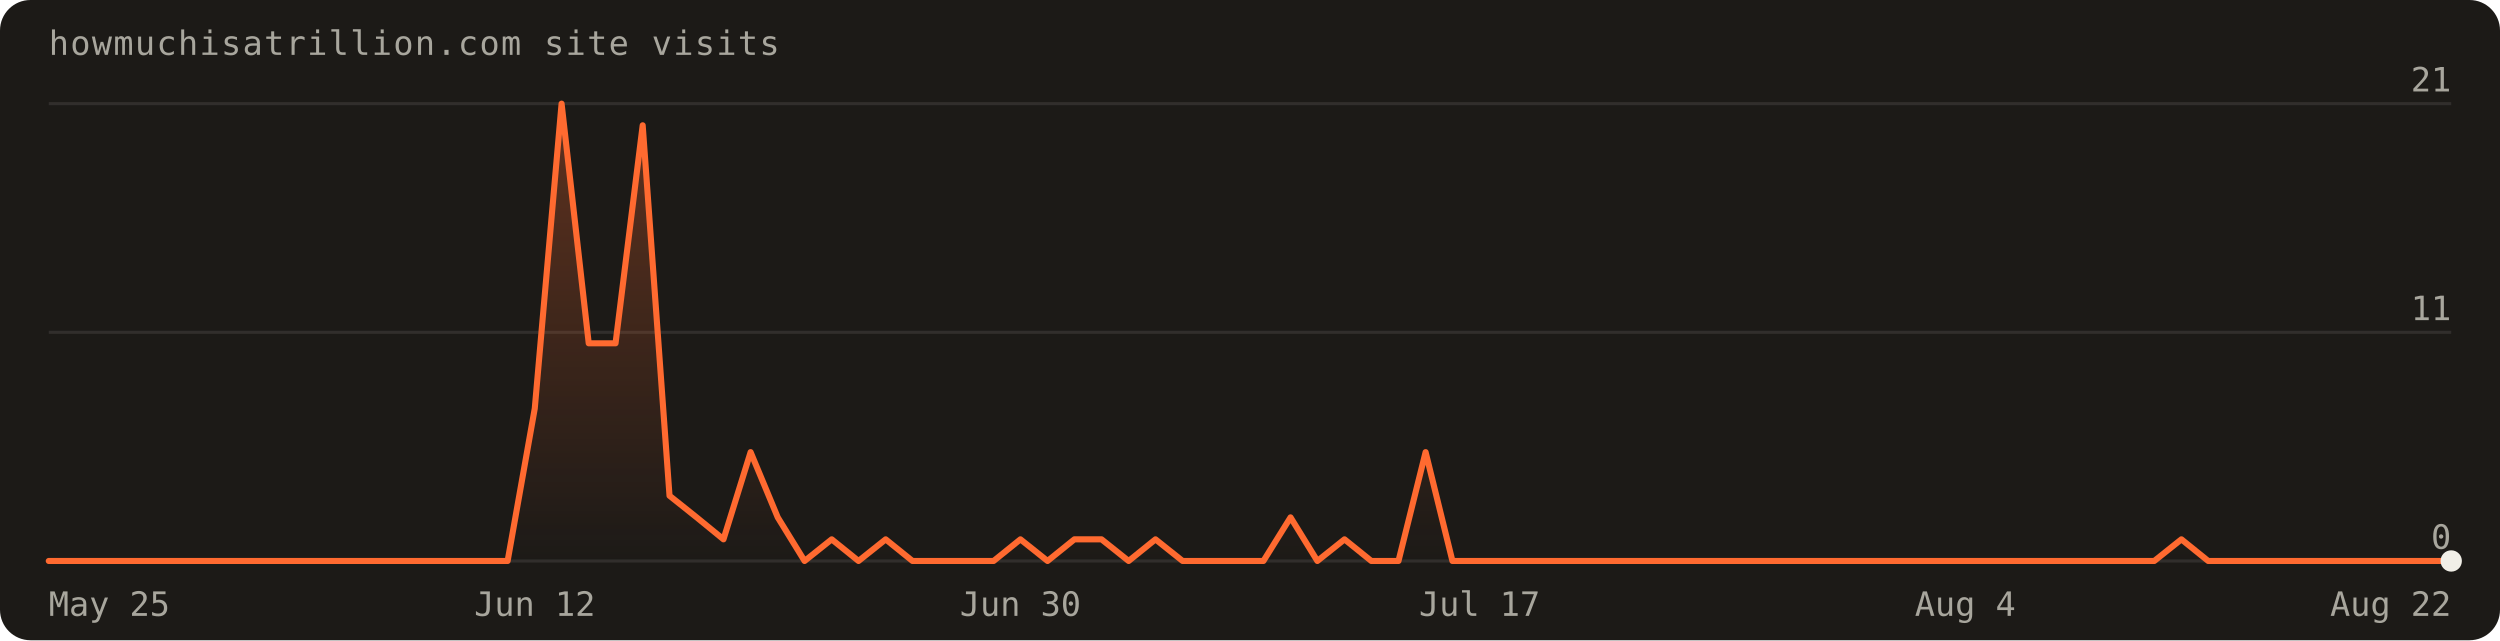
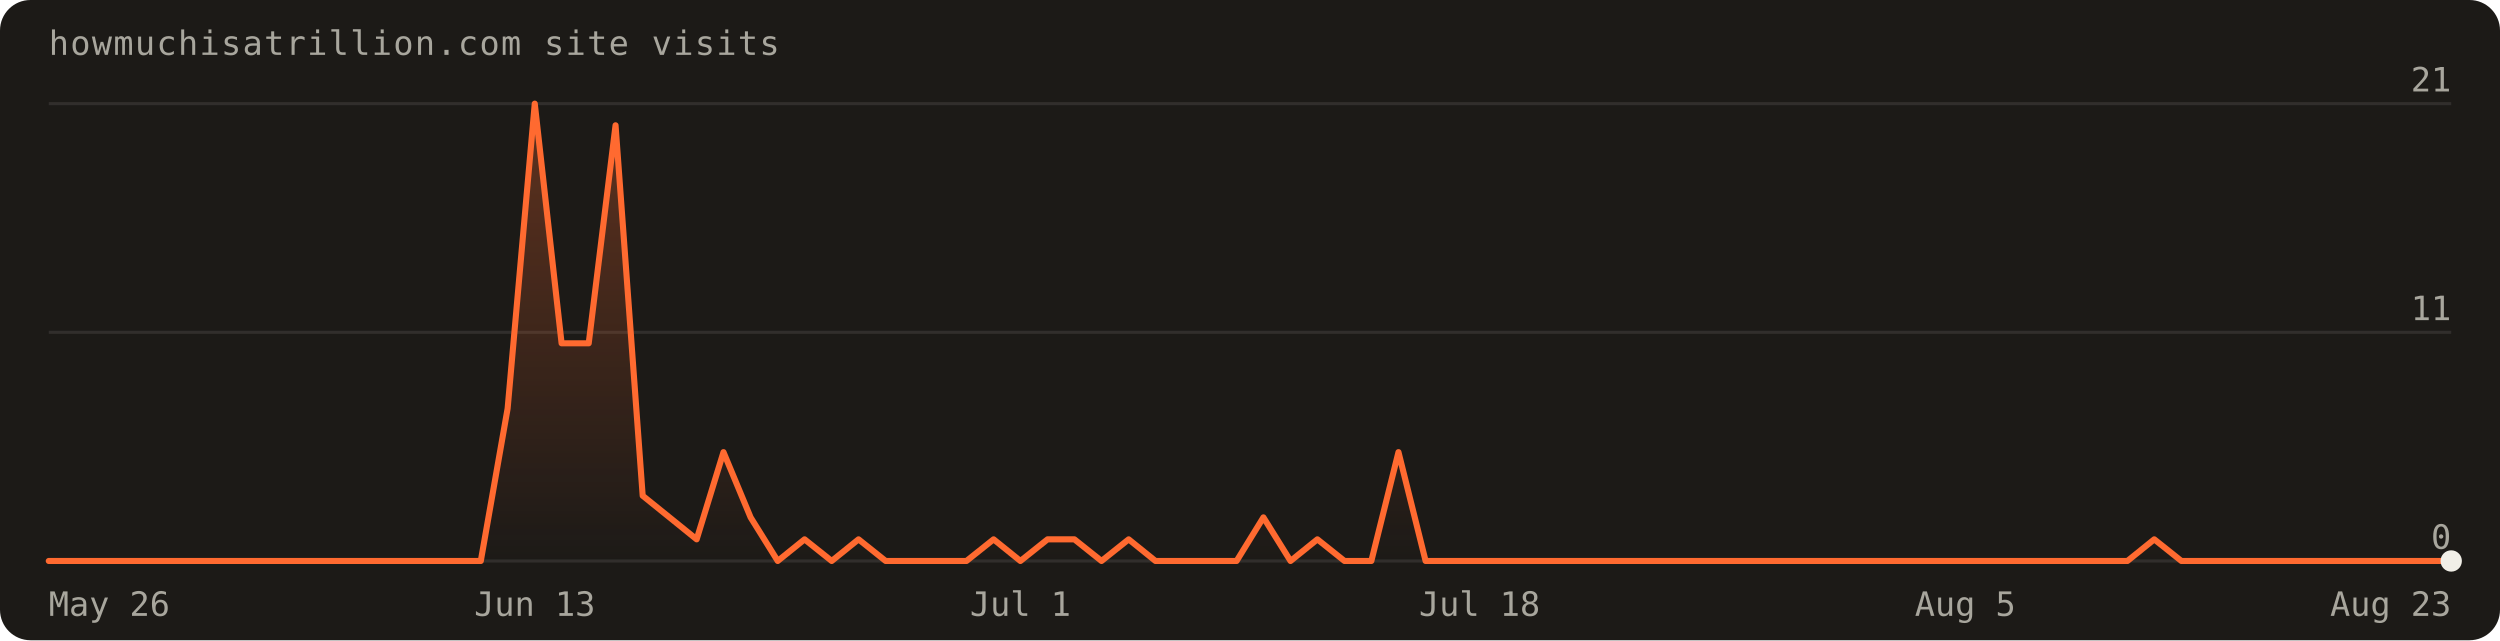
<svg xmlns="http://www.w3.org/2000/svg" width="820" height="210" viewBox="0 0 820 210" font-family="'Geist Mono',ui-monospace,monospace" role="img" aria-label="Visits over the last 90 days: 96 total">
  <defs>
    <linearGradient id="fill" x1="0" y1="0" x2="0" y2="1">
      <stop offset="0%" stop-color="#ff6a30" stop-opacity="0.30" />
      <stop offset="100%" stop-color="#ff6a30" stop-opacity="0" />
    </linearGradient>
  </defs>
  <rect width="820" height="210" rx="10" fill="#1c1a17" />
  <text x="16" y="18" fill="#a8a69d" font-size="11" letter-spacing="0.04em">howmuchisatrillion.com site visits</text>
  <line x1="16" y1="184.0" x2="804.0" y2="184.0" stroke="rgba(241,239,231,0.10)" />
  <text x="804.0" y="180.0" text-anchor="end" fill="#a8a69d" font-size="11">0</text>
  <line x1="16" y1="109.0" x2="804.0" y2="109.0" stroke="rgba(241,239,231,0.10)" />
  <text x="804.0" y="105.0" text-anchor="end" fill="#a8a69d" font-size="11">11</text>
  <line x1="16" y1="34.0" x2="804.0" y2="34.0" stroke="rgba(241,239,231,0.10)" />
  <text x="804.0" y="30.0" text-anchor="end" fill="#a8a69d" font-size="11">21</text>
-   <path d="M16.0,184.0 L16.0,184.0 L24.9,184.0 L33.7,184.0 L42.6,184.0 L51.4,184.0 L60.3,184.0 L69.1,184.0 L78.0,184.0 L86.8,184.0 L95.7,184.0 L104.5,184.0 L113.4,184.0 L122.2,184.0 L131.1,184.0 L140.0,184.0 L148.8,184.0 L157.7,184.0 L166.5,184.0 L175.4,134.0 L184.2,34.0 L193.1,112.6 L201.9,112.6 L210.8,41.1 L219.6,162.6 L228.5,169.7 L237.3,176.9 L246.2,148.3 L255.1,169.7 L263.9,184.0 L272.8,176.9 L281.6,184.0 L290.5,176.9 L299.3,184.0 L308.2,184.0 L317.0,184.0 L325.9,184.0 L334.7,176.9 L343.6,184.0 L352.4,176.9 L361.3,176.9 L370.2,184.0 L379.0,176.9 L387.9,184.0 L396.7,184.0 L405.6,184.0 L414.4,184.0 L423.3,169.7 L432.1,184.0 L441.0,176.9 L449.8,184.0 L458.7,184.0 L467.6,148.3 L476.4,184.0 L485.3,184.0 L494.1,184.0 L503.0,184.0 L511.8,184.0 L520.7,184.0 L529.5,184.0 L538.4,184.0 L547.2,184.0 L556.1,184.0 L564.9,184.0 L573.8,184.0 L582.7,184.0 L591.5,184.0 L600.4,184.0 L609.2,184.0 L618.1,184.0 L626.9,184.0 L635.8,184.0 L644.6,184.0 L653.5,184.0 L662.3,184.0 L671.2,184.0 L680.0,184.0 L688.9,184.0 L697.8,184.0 L706.6,184.0 L715.5,176.9 L724.3,184.0 L733.2,184.0 L742.0,184.0 L750.9,184.0 L759.7,184.0 L768.6,184.0 L777.4,184.0 L786.3,184.0 L795.1,184.0 L804.0,184.0 L804.0,184.0 Z" fill="url(#fill)" />
-   <path d="M16.0,184.0 L24.9,184.0 L33.7,184.0 L42.6,184.0 L51.4,184.0 L60.3,184.0 L69.1,184.0 L78.0,184.0 L86.8,184.0 L95.7,184.0 L104.5,184.0 L113.4,184.0 L122.2,184.0 L131.1,184.0 L140.0,184.0 L148.8,184.0 L157.7,184.0 L166.5,184.0 L175.4,134.0 L184.2,34.0 L193.1,112.6 L201.9,112.6 L210.8,41.1 L219.6,162.6 L228.5,169.7 L237.3,176.9 L246.2,148.3 L255.1,169.7 L263.9,184.0 L272.8,176.9 L281.6,184.0 L290.5,176.9 L299.3,184.0 L308.2,184.0 L317.0,184.0 L325.9,184.0 L334.7,176.9 L343.6,184.0 L352.4,176.9 L361.3,176.9 L370.2,184.0 L379.0,176.9 L387.9,184.0 L396.7,184.0 L405.6,184.0 L414.4,184.0 L423.3,169.7 L432.1,184.0 L441.0,176.9 L449.8,184.0 L458.7,184.0 L467.6,148.3 L476.4,184.0 L485.3,184.0 L494.1,184.0 L503.0,184.0 L511.8,184.0 L520.7,184.0 L529.5,184.0 L538.4,184.0 L547.2,184.0 L556.1,184.0 L564.9,184.0 L573.8,184.0 L582.7,184.0 L591.5,184.0 L600.4,184.0 L609.2,184.0 L618.1,184.0 L626.9,184.0 L635.8,184.0 L644.6,184.0 L653.5,184.0 L662.3,184.0 L671.2,184.0 L680.0,184.0 L688.9,184.0 L697.8,184.0 L706.6,184.0 L715.5,176.9 L724.3,184.0 L733.2,184.0 L742.0,184.0 L750.9,184.0 L759.7,184.0 L768.6,184.0 L777.4,184.0 L786.3,184.0 L795.1,184.0 L804.0,184.0" fill="none" stroke="#ff6a30" stroke-width="2" stroke-linejoin="round" stroke-linecap="round" />
+   <path d="M16.0,184.0 L16.0,184.0 L24.9,184.0 L33.7,184.0 L42.6,184.0 L51.4,184.0 L60.3,184.0 L69.1,184.0 L78.0,184.0 L86.8,184.0 L95.7,184.0 L104.5,184.0 L113.4,184.0 L122.2,184.0 L131.1,184.0 L140.0,184.0 L148.8,184.0 L157.7,184.0 L166.5,134.0 L175.4,34.0 L184.2,112.6 L193.1,112.6 L201.9,41.1 L210.8,162.6 L219.6,169.7 L228.5,176.9 L237.3,148.3 L246.2,169.7 L255.1,184.0 L263.9,176.9 L272.8,184.0 L281.6,176.9 L290.5,184.0 L299.3,184.0 L308.2,184.0 L317.0,184.0 L325.9,176.9 L334.7,184.0 L343.6,176.9 L352.4,176.9 L361.3,184.0 L370.2,176.9 L379.0,184.0 L387.9,184.0 L396.7,184.0 L405.6,184.0 L414.4,169.7 L423.3,184.0 L432.1,176.9 L441.0,184.0 L449.8,184.0 L458.7,148.3 L467.6,184.0 L476.4,184.0 L485.3,184.0 L494.1,184.0 L503.0,184.0 L511.8,184.0 L520.7,184.0 L529.5,184.0 L538.4,184.0 L547.2,184.0 L556.1,184.0 L564.9,184.0 L573.8,184.0 L582.7,184.0 L591.5,184.0 L600.4,184.0 L609.2,184.0 L618.1,184.0 L626.9,184.0 L635.8,184.0 L644.6,184.0 L653.5,184.0 L662.3,184.0 L671.2,184.0 L680.0,184.0 L688.9,184.0 L697.8,184.0 L706.6,176.9 L715.5,184.0 L724.3,184.0 L733.2,184.0 L742.0,184.0 L750.9,184.0 L759.7,184.0 L768.6,184.0 L777.4,184.0 L786.3,184.0 L795.1,184.0 L804.0,184.0 L804.0,184.0 Z" fill="url(#fill)" />
+   <path d="M16.0,184.0 L24.9,184.0 L33.7,184.0 L42.6,184.0 L51.4,184.0 L60.3,184.0 L69.1,184.0 L78.0,184.0 L86.8,184.0 L95.7,184.0 L104.5,184.0 L113.4,184.0 L122.2,184.0 L131.1,184.0 L140.0,184.0 L148.8,184.0 L157.7,184.0 L166.5,134.0 L175.4,34.0 L184.2,112.6 L193.1,112.6 L201.9,41.1 L210.8,162.6 L219.6,169.7 L228.5,176.9 L237.3,148.3 L246.2,169.7 L255.1,184.0 L263.9,176.9 L272.8,184.0 L281.6,176.9 L290.5,184.0 L299.3,184.0 L308.2,184.0 L317.0,184.0 L325.9,176.9 L334.7,184.0 L343.6,176.9 L352.4,176.9 L361.3,184.0 L370.2,176.9 L379.0,184.0 L387.9,184.0 L396.7,184.0 L405.6,184.0 L414.4,169.7 L423.3,184.0 L432.1,176.9 L441.0,184.0 L449.8,184.0 L458.7,148.3 L467.6,184.0 L476.4,184.0 L485.3,184.0 L494.1,184.0 L503.0,184.0 L511.8,184.0 L520.7,184.0 L529.5,184.0 L538.4,184.0 L547.2,184.0 L556.1,184.0 L564.9,184.0 L573.8,184.0 L582.7,184.0 L591.5,184.0 L600.4,184.0 L609.2,184.0 L618.1,184.0 L626.9,184.0 L635.8,184.0 L644.6,184.0 L653.5,184.0 L662.3,184.0 L671.2,184.0 L680.0,184.0 L688.9,184.0 L697.8,184.0 L706.6,176.9 L715.5,184.0 L724.3,184.0 L733.2,184.0 L742.0,184.0 L750.9,184.0 L759.7,184.0 L768.6,184.0 L777.4,184.0 L786.3,184.0 L795.1,184.0 L804.0,184.0" fill="none" stroke="#ff6a30" stroke-width="2" stroke-linejoin="round" stroke-linecap="round" />
  <circle cx="804.0" cy="184.0" r="3.5" fill="#f1efe7" />
-   <text x="16.0" y="202" text-anchor="start" fill="#a8a69d" font-size="11">May 25</text>
-   <text x="175.4" y="202" text-anchor="middle" fill="#a8a69d" font-size="11">Jun 12</text>
-   <text x="334.7" y="202" text-anchor="middle" fill="#a8a69d" font-size="11">Jun 30</text>
-   <text x="485.3" y="202" text-anchor="middle" fill="#a8a69d" font-size="11">Jul 17</text>
-   <text x="644.6" y="202" text-anchor="middle" fill="#a8a69d" font-size="11">Aug 4</text>
-   <text x="804.0" y="202" text-anchor="end" fill="#a8a69d" font-size="11">Aug 22</text>
+   <text x="16.0" y="202" text-anchor="start" fill="#a8a69d" font-size="11">May 26</text>
+   <text x="175.4" y="202" text-anchor="middle" fill="#a8a69d" font-size="11">Jun 13</text>
+   <text x="334.7" y="202" text-anchor="middle" fill="#a8a69d" font-size="11">Jul 1</text>
+   <text x="485.3" y="202" text-anchor="middle" fill="#a8a69d" font-size="11">Jul 18</text>
+   <text x="644.6" y="202" text-anchor="middle" fill="#a8a69d" font-size="11">Aug 5</text>
+   <text x="804.0" y="202" text-anchor="end" fill="#a8a69d" font-size="11">Aug 23</text>
</svg>
